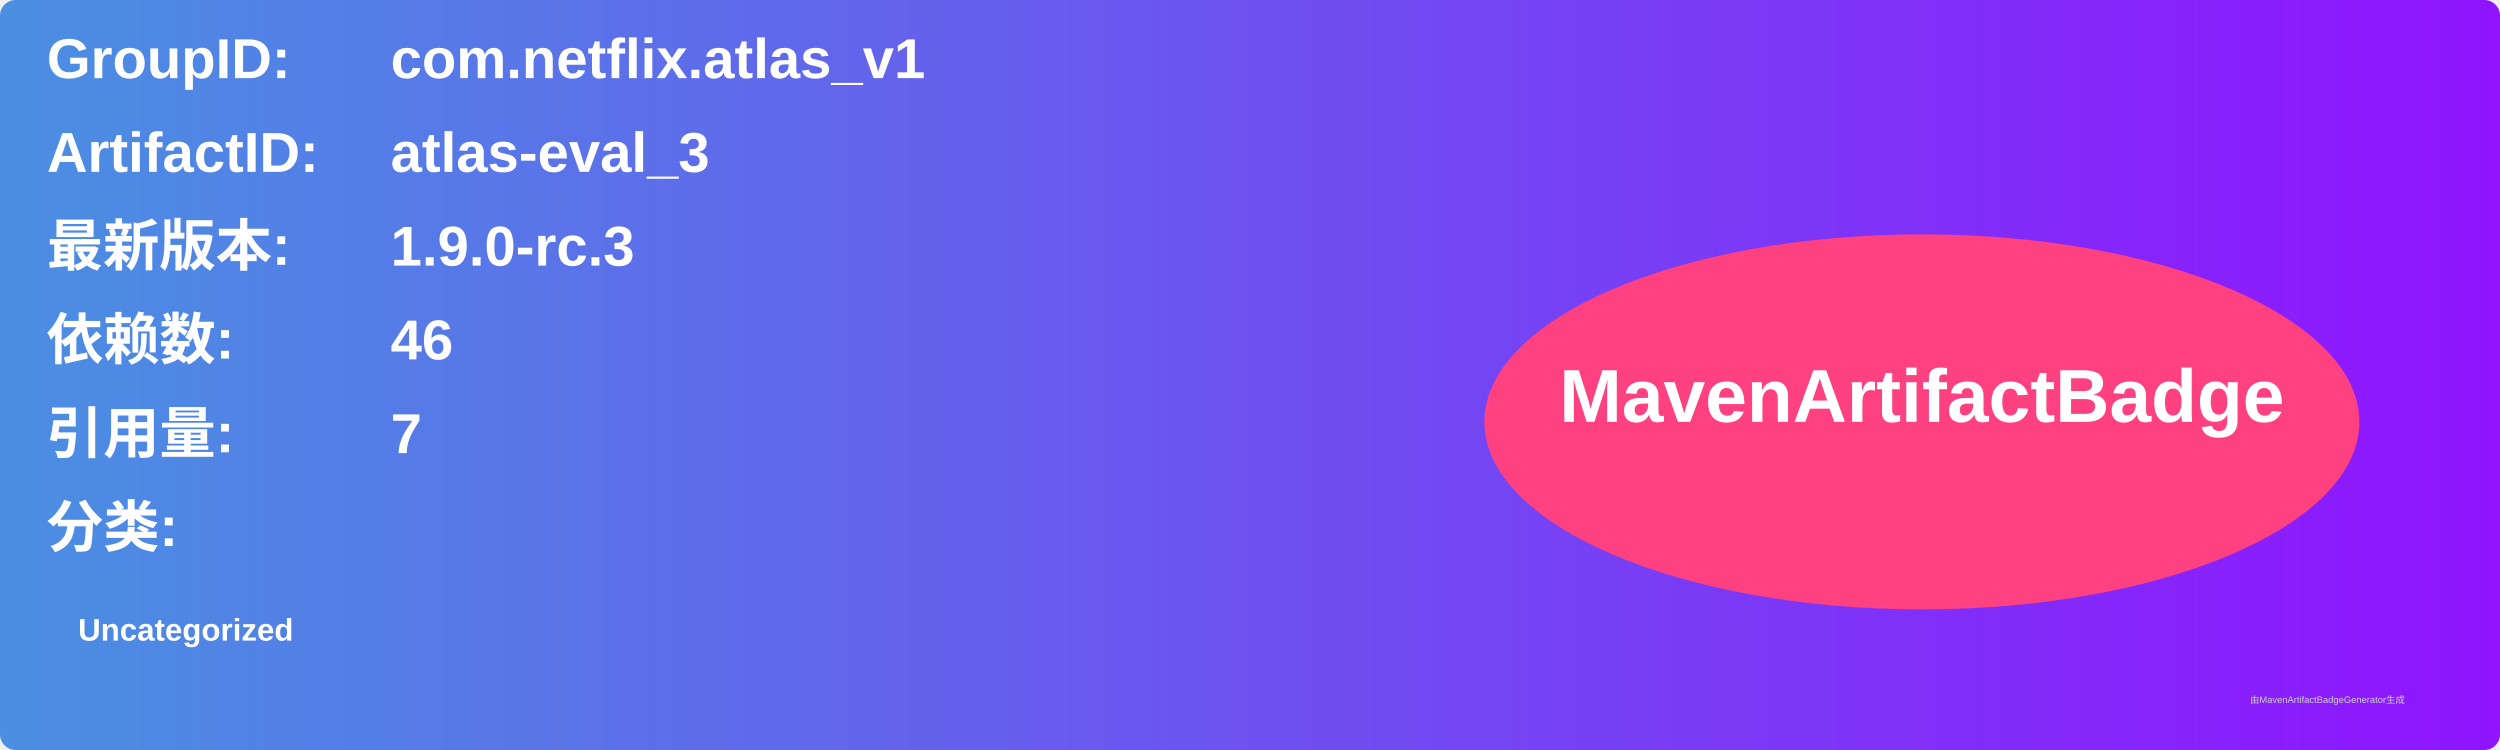
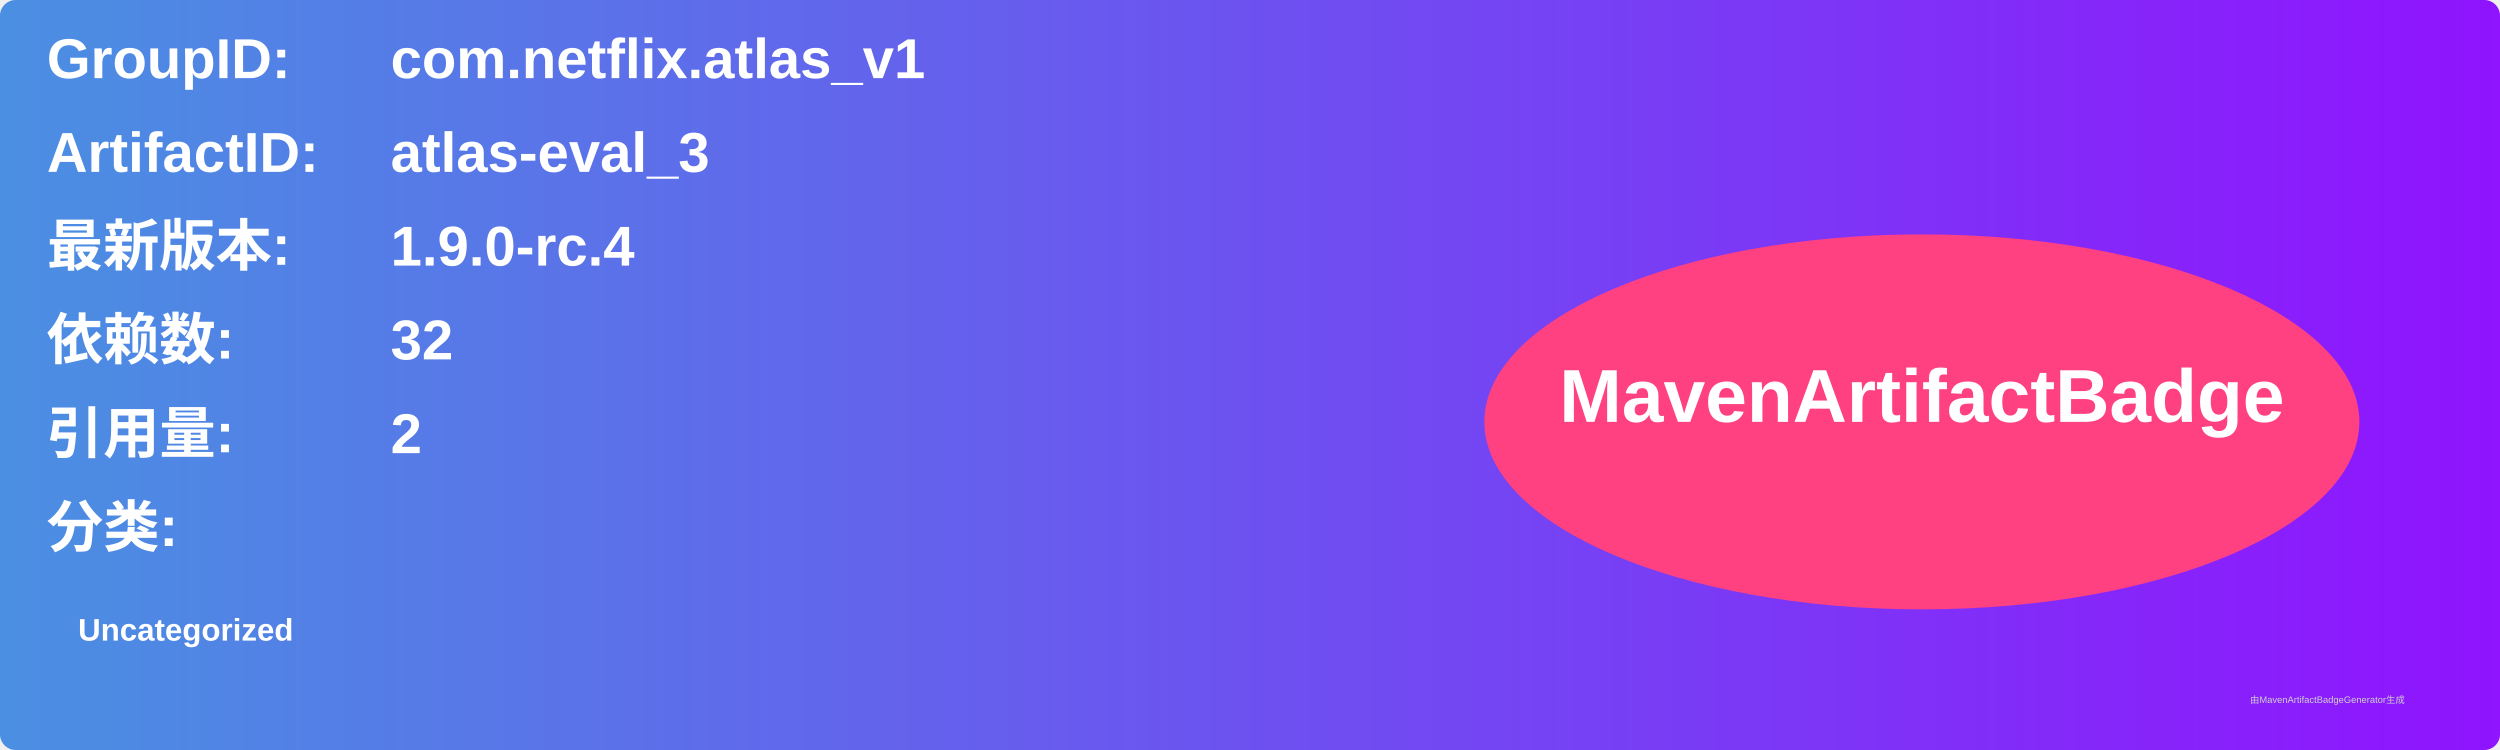
<svg xmlns="http://www.w3.org/2000/svg" width="800" height="240" viewBox="0 0 800 240">
  <linearGradient id="grad" x1="0%" y1="0%" x2="100%" y2="0%">
    <stop offset="0%" stop-color="#4a90e2" />
    <stop offset="100%" stop-color="#9013fe" />
  </linearGradient>
  <rect width="100%" height="100%" rx="5" ry="5" fill="url(#grad)" />
  <g transform="translate(15, 15)">
    <text x="0" y="10" font-family="Arial" font-size="18" fill="white" font-weight="bold" width="260">GroupID:</text>
    <text x="110" y="10" font-family="Arial" font-size="18" fill="white" font-weight="bold" width="460">com.netflix.atlas_v1</text>
    <text x="0" y="40" font-family="Arial" font-size="18" fill="white" font-weight="bold" width="260">ArtifactID:</text>
    <text x="110" y="40" font-family="Arial" font-size="18" fill="white" font-weight="bold" width="460">atlas-eval_3</text>
    <text x="0" y="70" font-family="Arial" font-size="18" fill="white" font-weight="bold">最新版本:</text>
    <text x="110" y="70" font-family="Arial" font-size="18" fill="white" font-weight="bold">
-       <tspan font-weight="bold">1.9.0-rc.3</tspan>
+       <tspan font-weight="bold">1.9.0-rc.4</tspan>
    </text>
    <text x="0" y="100" font-family="Arial" font-size="18" fill="white" font-weight="bold">依赖数: </text>
    <text x="110" y="100" font-family="Arial" font-size="18" fill="white">
-       <tspan font-weight="bold">46</tspan>
+       <tspan font-weight="bold">32</tspan>
    </text>
    <text x="0" y="130" font-family="Arial" font-size="18" fill="white" font-weight="bold">引用量: </text>
    <text x="110" y="130" font-family="Arial" font-size="18" fill="white">
-       <tspan font-weight="bold">7</tspan>
+       <tspan font-weight="bold">2</tspan>
    </text>
    <text x="0" y="160" font-family="Arial" font-size="18" fill="white" font-weight="bold">分类:</text>
    <text x="10" y="190" font-family="Arial" font-size="10" fill="white">
      <tspan font-weight="bold">Uncategorized</tspan>
    </text>
    <ellipse cx="600" cy="120" rx="140" ry="60" fill="#ff4081" />
    <text x="600" y="120" text-anchor="middle" font-family="Arial" font-size="24" fill="white" font-weight="bold">MavenArtifactBadge</text>
  </g>
  <text x="720" y="225" font-family="Arial" font-size="3" fill="#d0d0d0">由MavenArtifactBadgeGenerator生成</text>
</svg>
